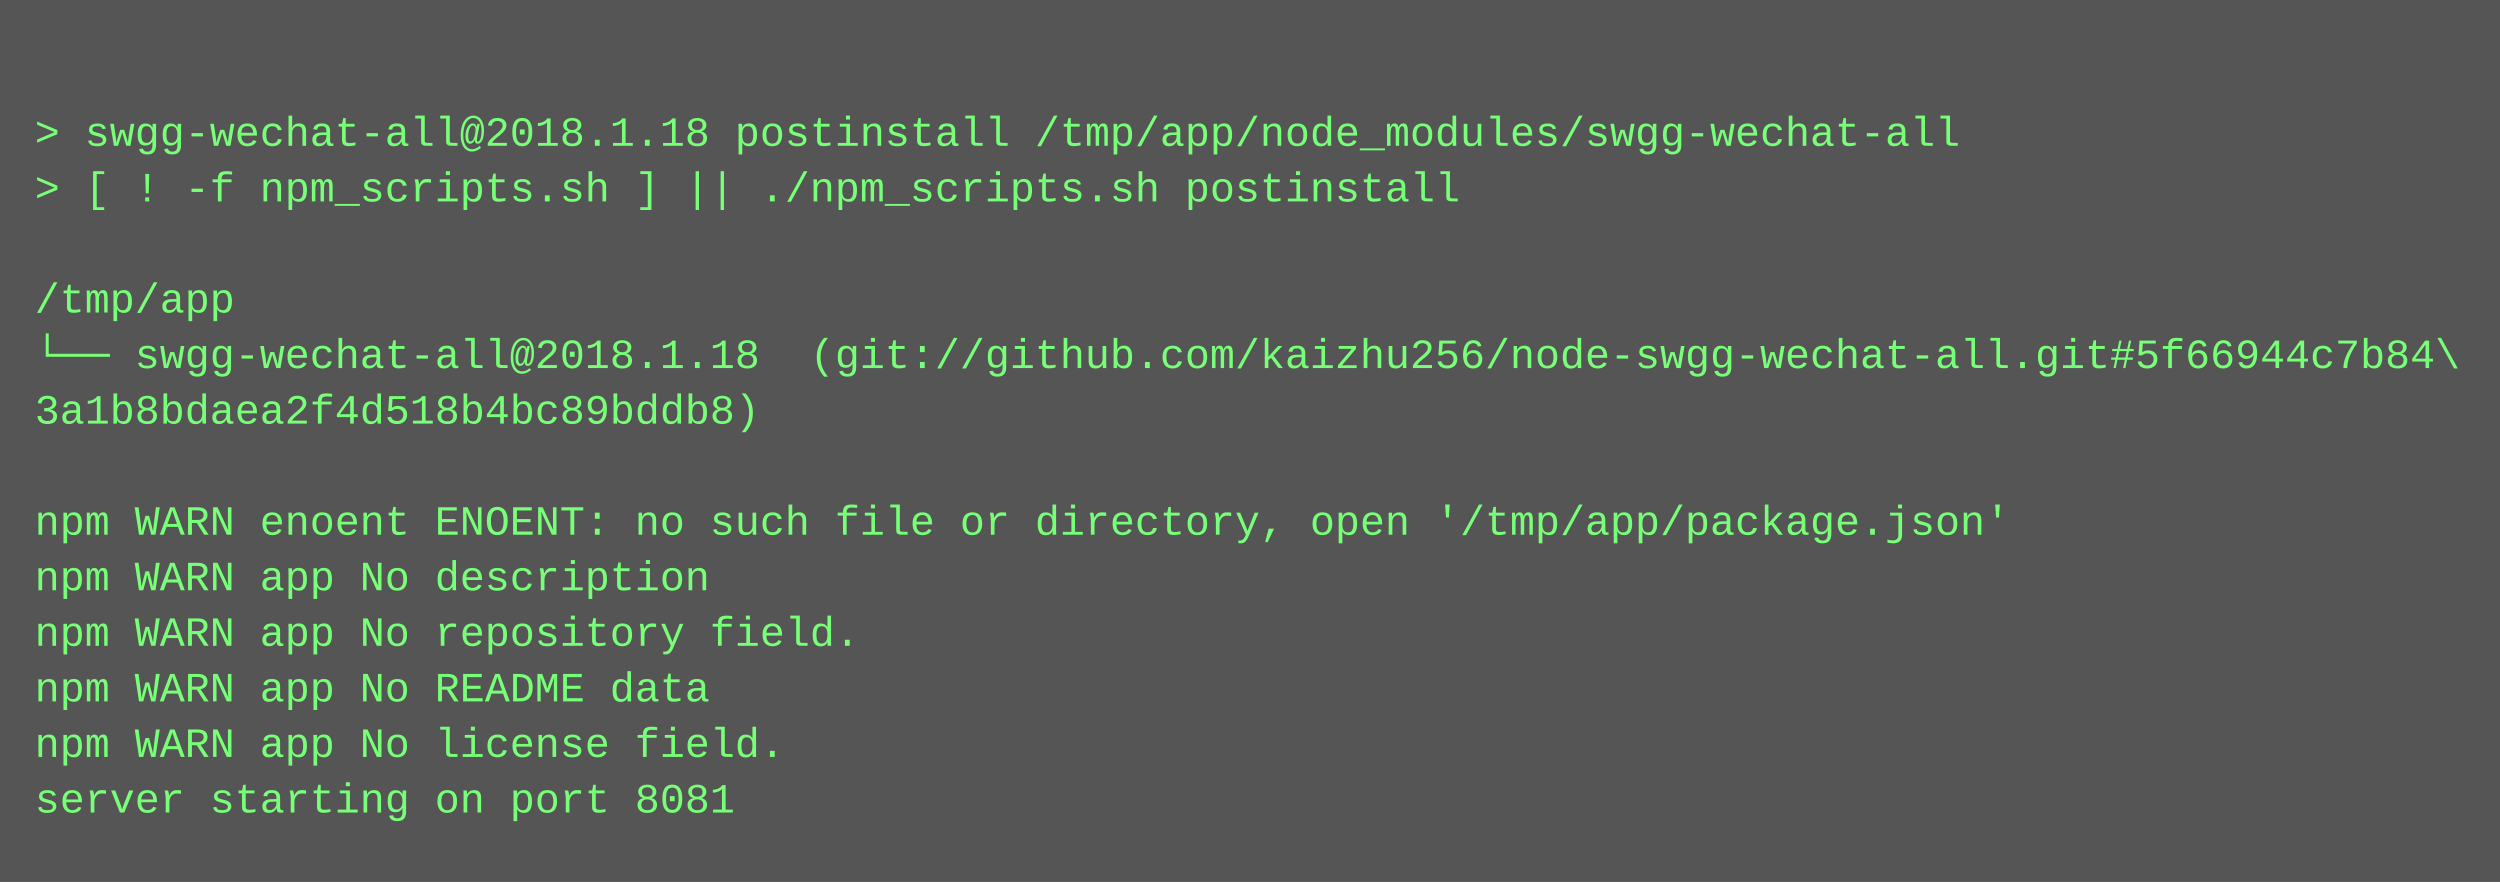
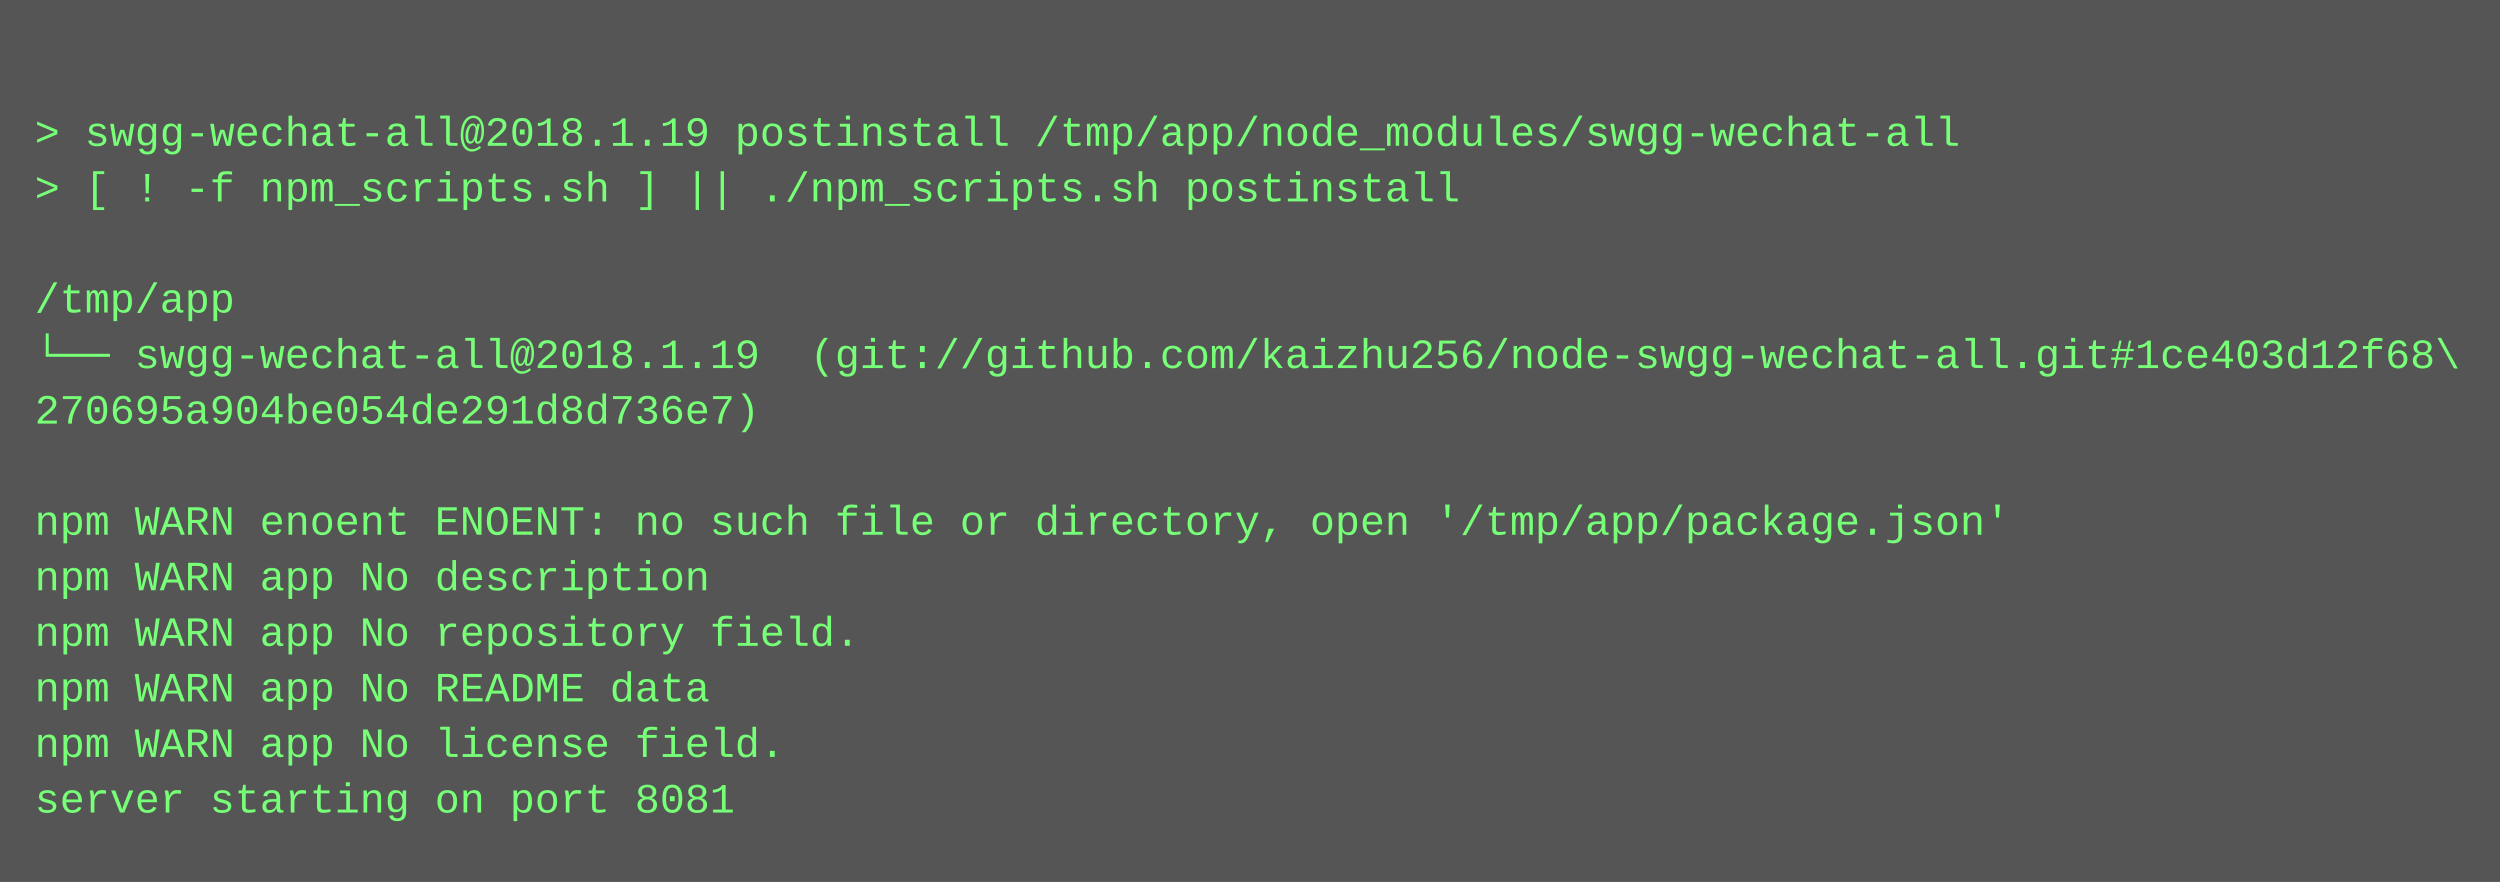
<svg xmlns="http://www.w3.org/2000/svg" height="254" width="720">
  <rect height="254" fill="#555" width="720" />
  <text fill="#7f7" font-family="Courier New" font-size="12" xml:space="preserve">
    <tspan x="10" y="26" />
-     <tspan x="10" y="42">&gt; swgg-wechat-all@2018.1.18 postinstall /tmp/app/node_modules/swgg-wechat-all</tspan>
+     <tspan x="10" y="42">&gt; swgg-wechat-all@2018.1.19 postinstall /tmp/app/node_modules/swgg-wechat-all</tspan>
    <tspan x="10" y="58">&gt; [ ! -f npm_scripts.sh ] || ./npm_scripts.sh postinstall</tspan>
    <tspan x="10" y="74" />
    <tspan x="10" y="90">/tmp/app</tspan>
-     <tspan x="10" y="106">└── swgg-wechat-all@2018.1.18  (git://github.com/kaizhu256/node-swgg-wechat-all.git#5f66944c7b84\</tspan>
-     <tspan x="10" y="122">3a1b8bdaea2f4d518b4bc89bddb8)</tspan>
+     <tspan x="10" y="106">└── swgg-wechat-all@2018.1.19  (git://github.com/kaizhu256/node-swgg-wechat-all.git#1ce403d12f68\</tspan>
+     <tspan x="10" y="122">270695a904be054de291d8d736e7)</tspan>
    <tspan x="10" y="138" />
    <tspan x="10" y="154">npm WARN enoent ENOENT: no such file or directory, open '/tmp/app/package.json'</tspan>
    <tspan x="10" y="170">npm WARN app No description</tspan>
    <tspan x="10" y="186">npm WARN app No repository field.</tspan>
    <tspan x="10" y="202">npm WARN app No README data</tspan>
    <tspan x="10" y="218">npm WARN app No license field.</tspan>
    <tspan x="10" y="234">server starting on port 8081</tspan>
  </text>
</svg>
